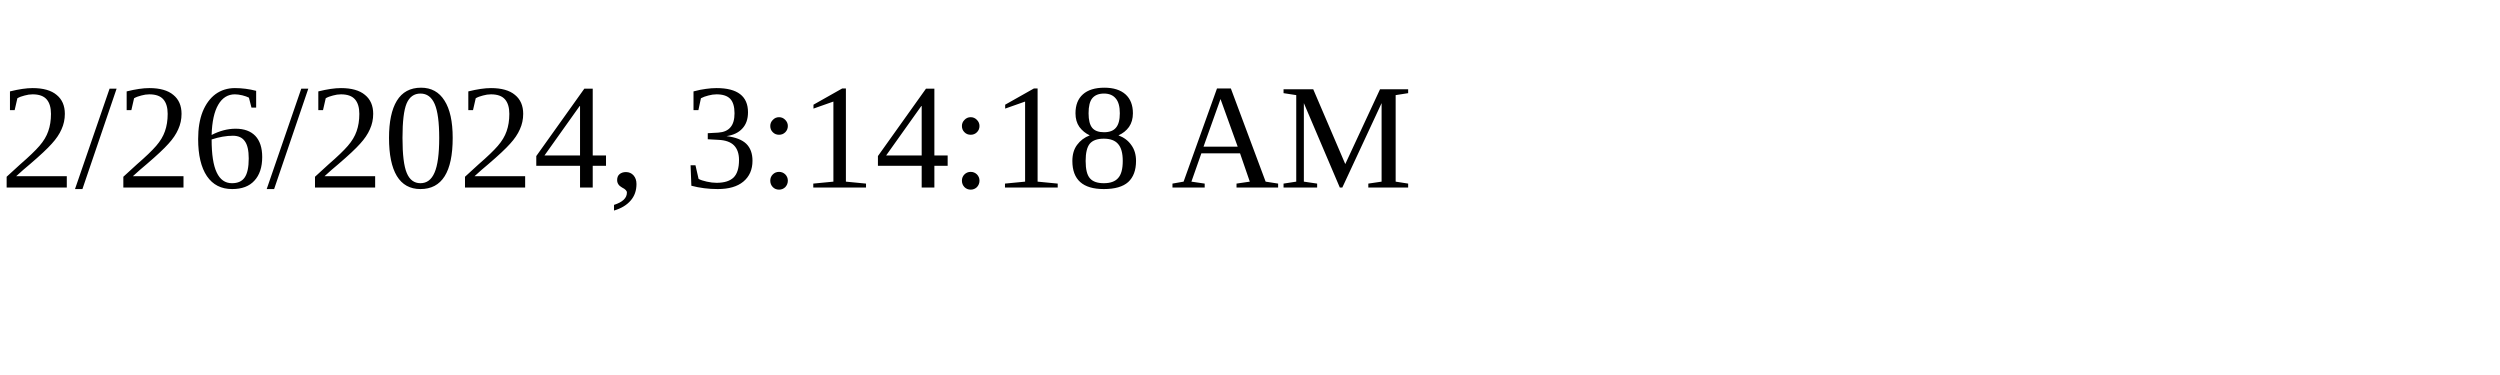
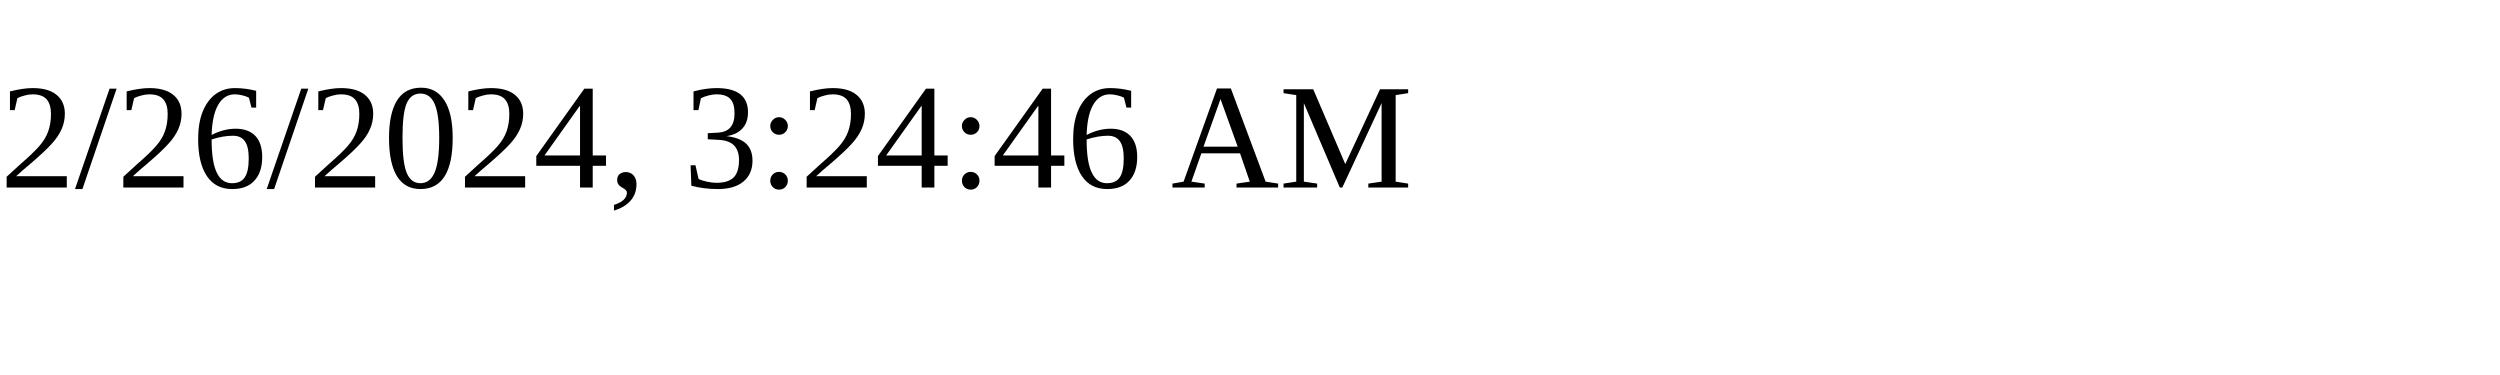
<svg xmlns="http://www.w3.org/2000/svg" height="30" width="200">
-   <text x="0" y="15">2/26/2024, 3:14:18 AM</text>
+   <text x="0" y="15">2/26/2024, 3:24:46 AM</text>
</svg>
